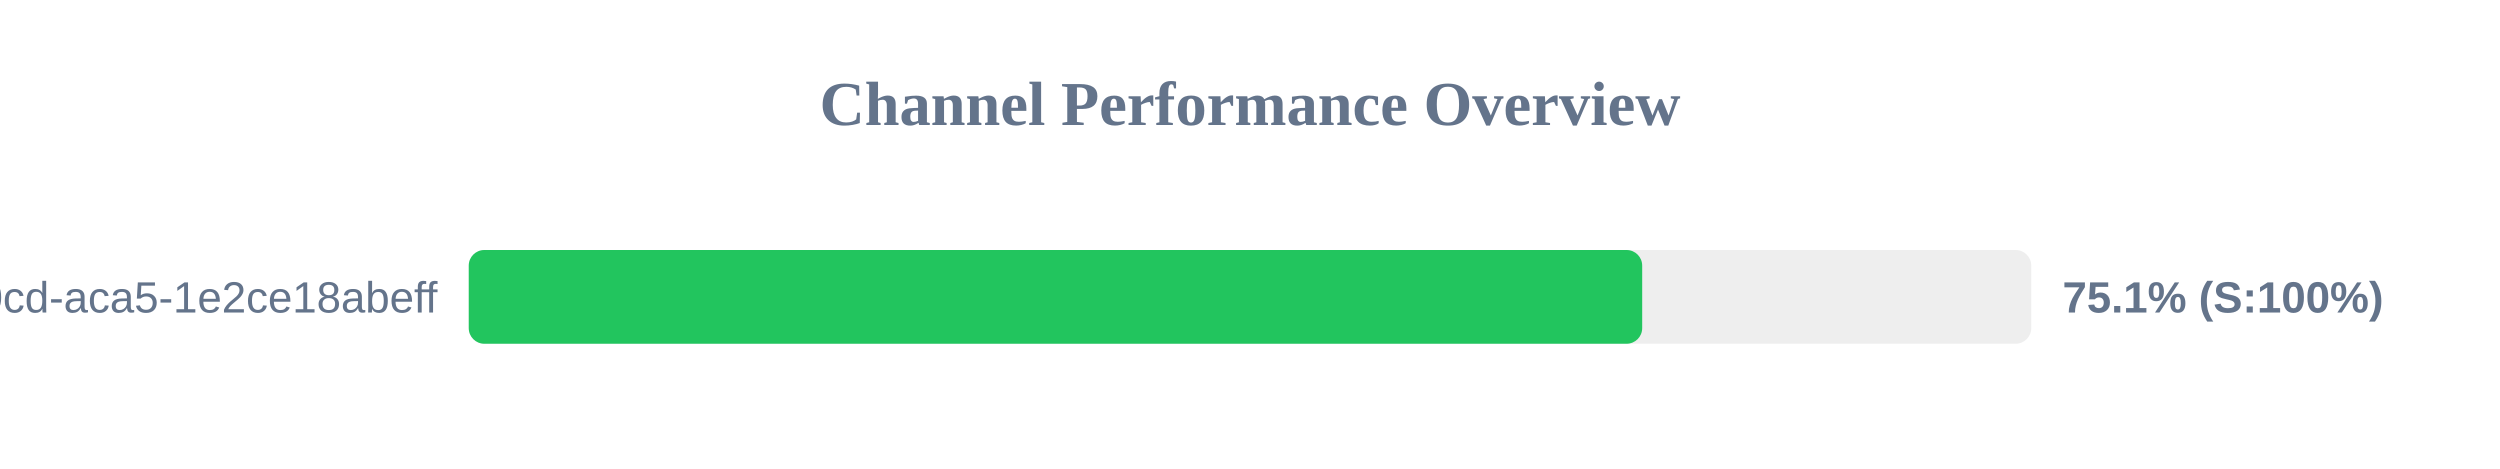
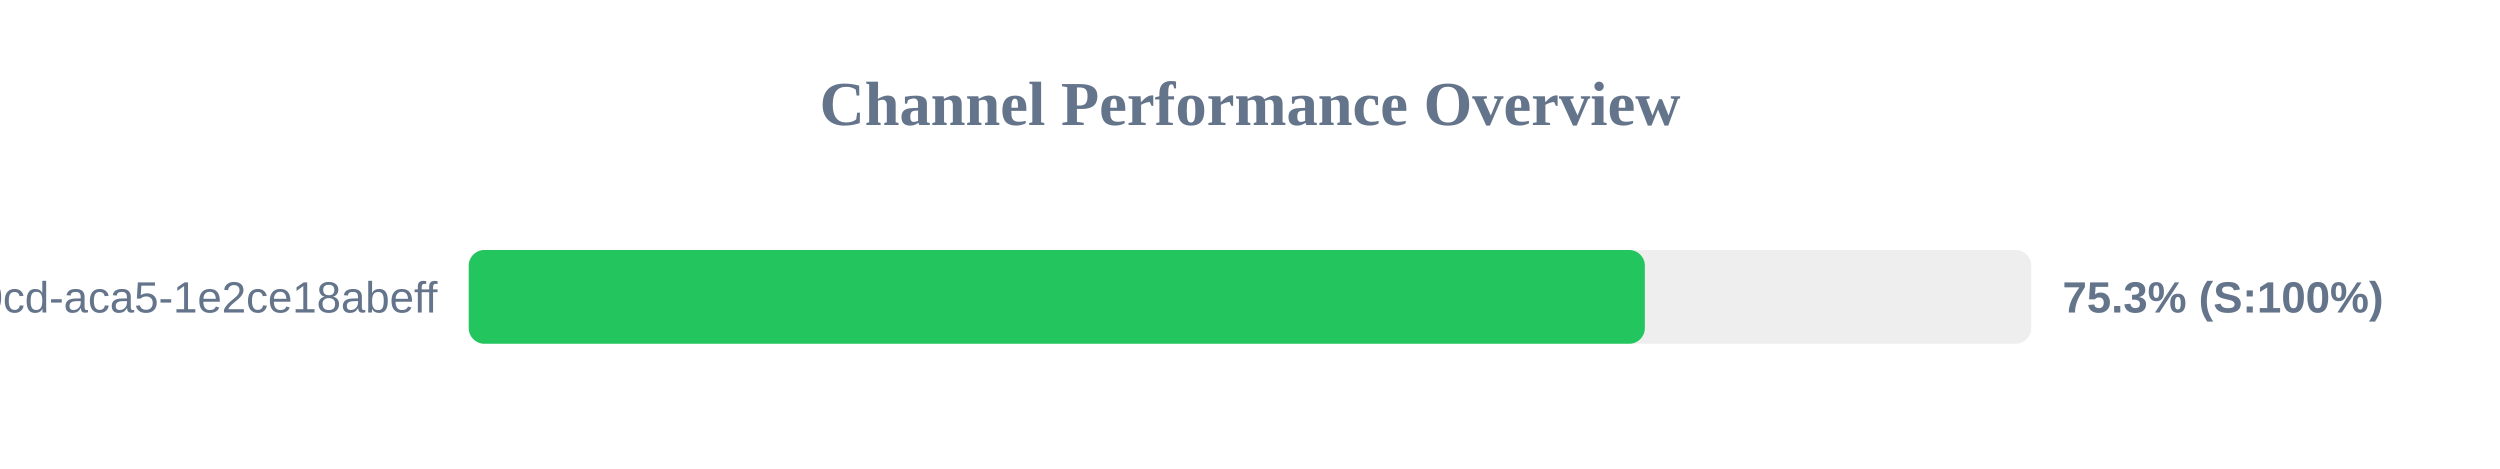
<svg xmlns="http://www.w3.org/2000/svg" width="800" height="150" version="1.1">
  <style>
        .row { font: 14px Arial; fill: #64748b; }
        .score { font: bold 14px Arial; fill: #64748b; }
    </style>
  <text x="400" y="40" text-anchor="middle" font-size="20px" font-weight="bold" fill="#64748b">Channel Performance Overview</text>
  <rect x="150" y="80" width="500" height="30" fill="#eee" rx="5" />
-   <rect x="150" y="80" width="375.5" height="30" fill="#22c55e" rx="5" />
+   <rect x="150" y="80" width="376.35" height="30" fill="#22c55e" rx="5" />
  <text x="140" y="100" text-anchor="end" class="row">?uuid=ebbeef45-0fd8-40cd-aca5-1e2ce18abeff</text>
-   <text x="660" y="100" text-anchor="start" class="score">75.1% (S:100%)</text>
+   <text x="660" y="100" text-anchor="start" class="score">75.3% (S:100%)</text>
</svg>
